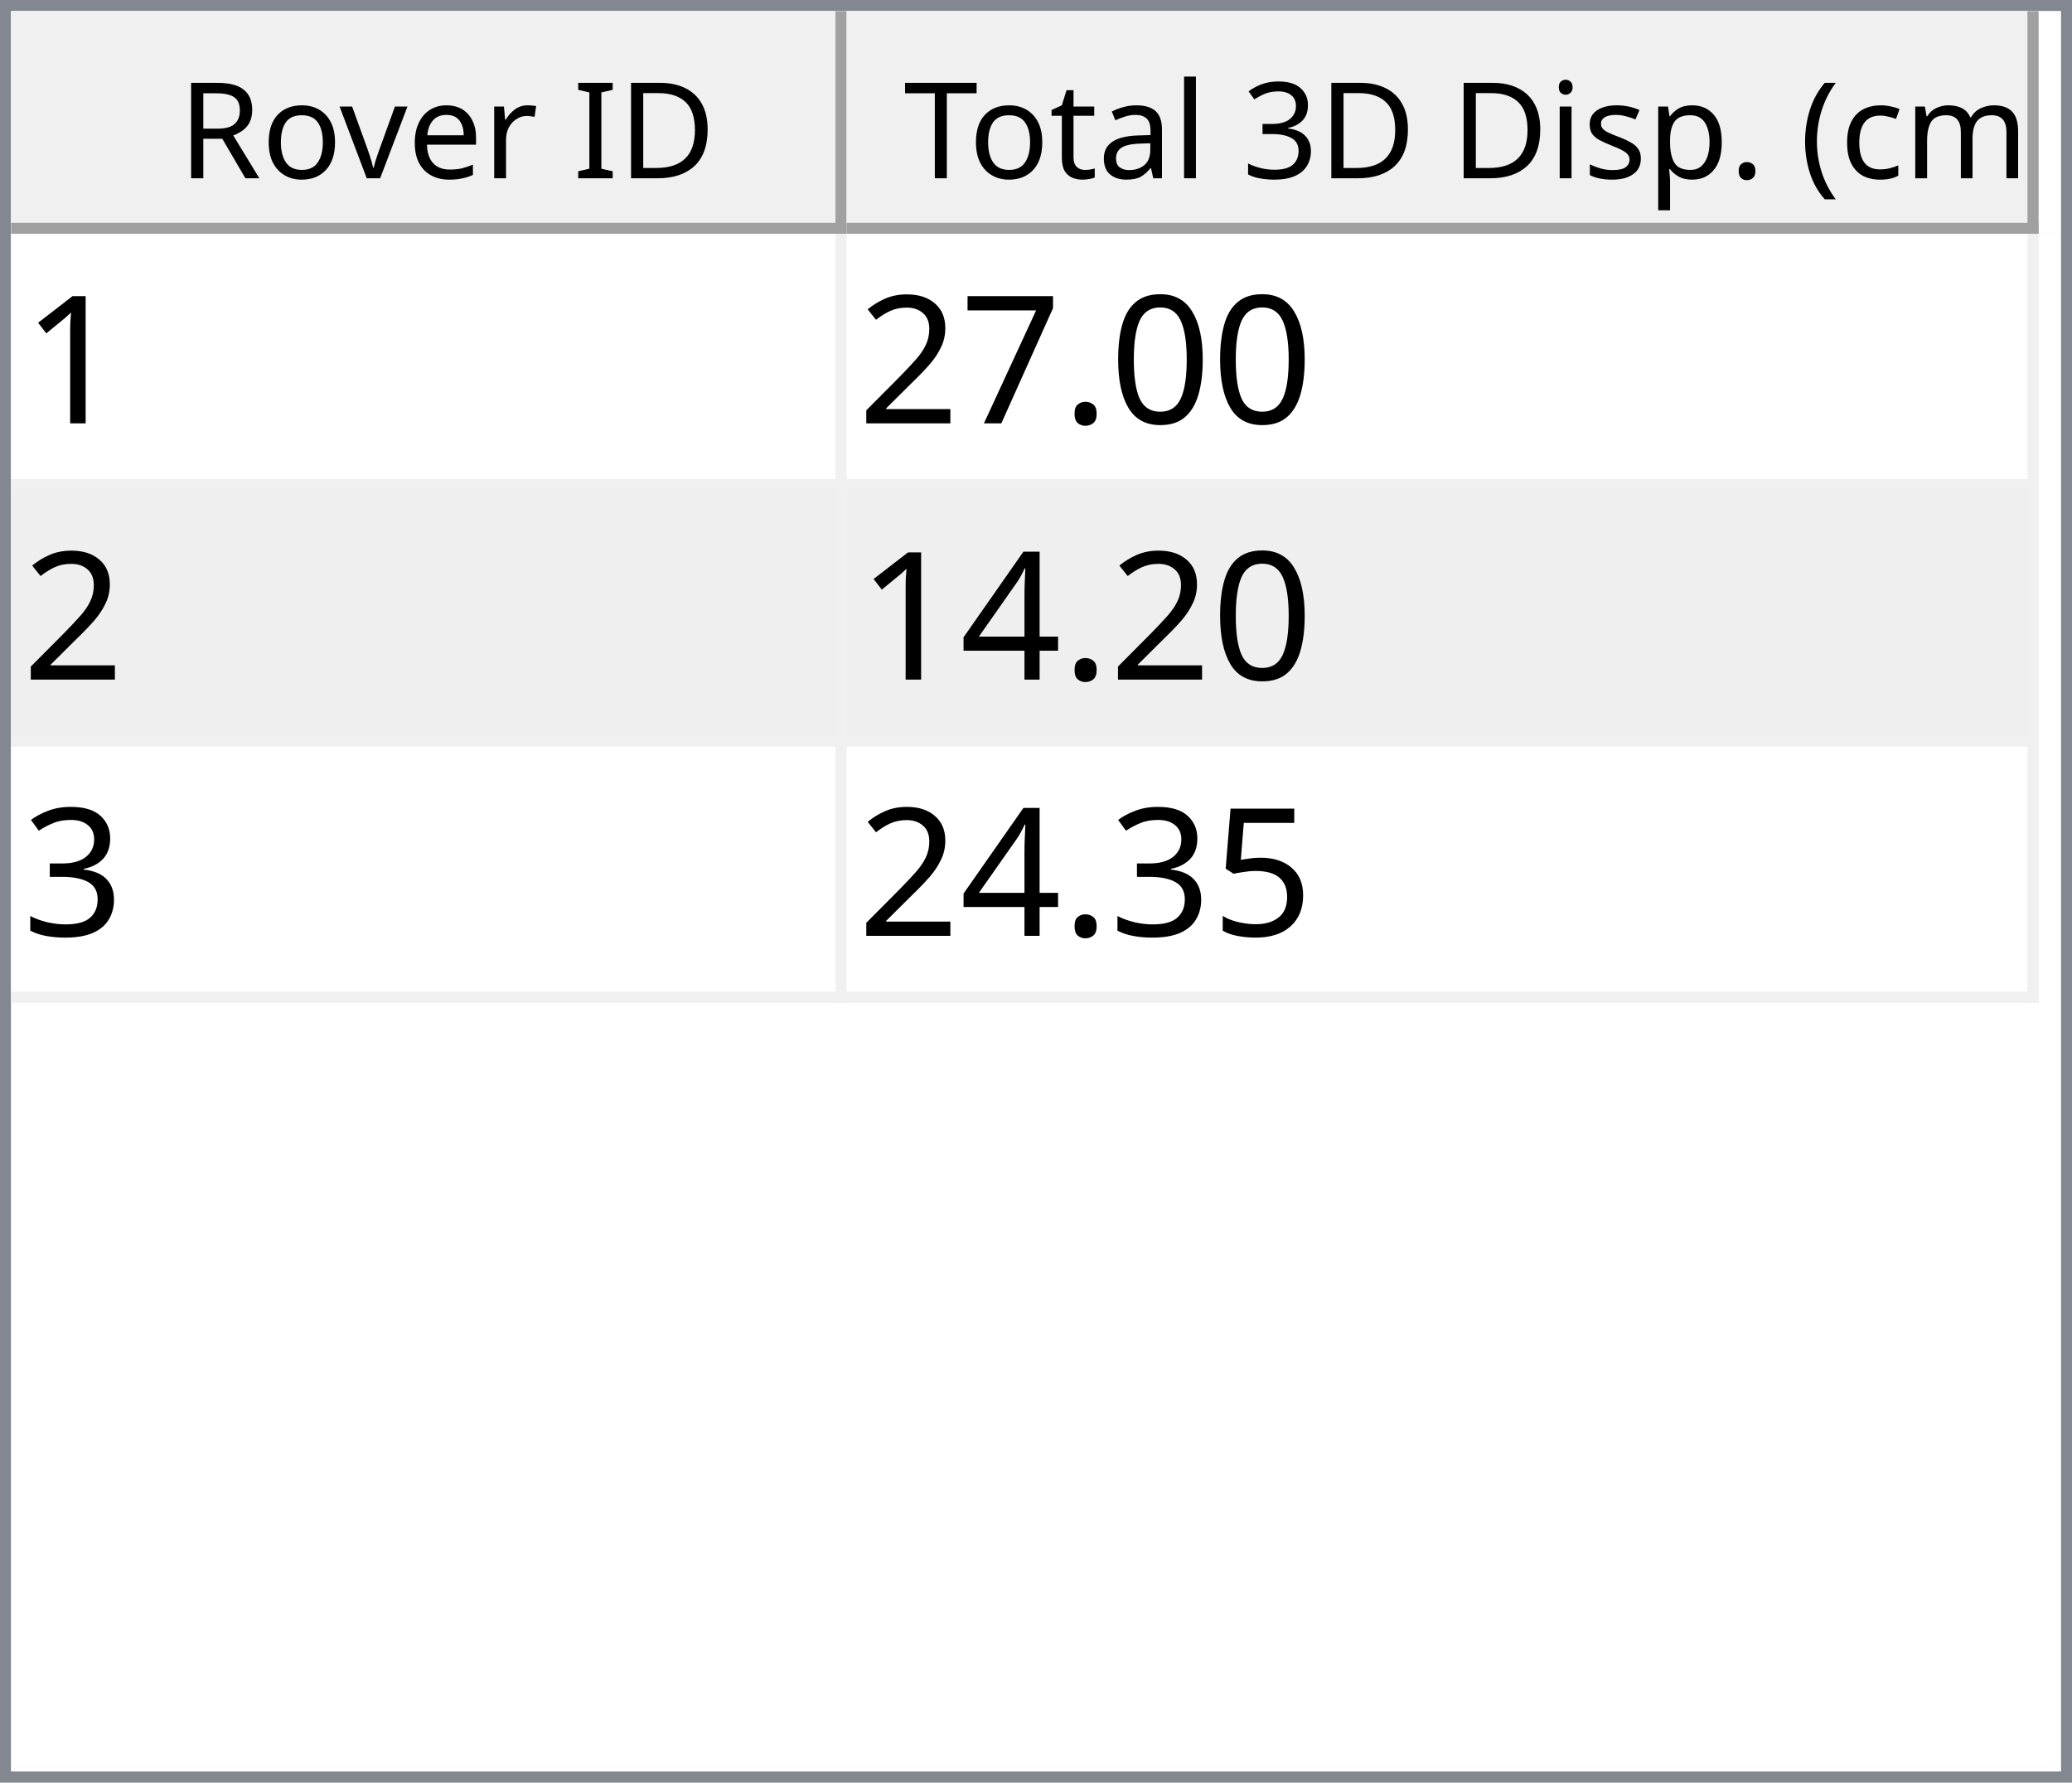
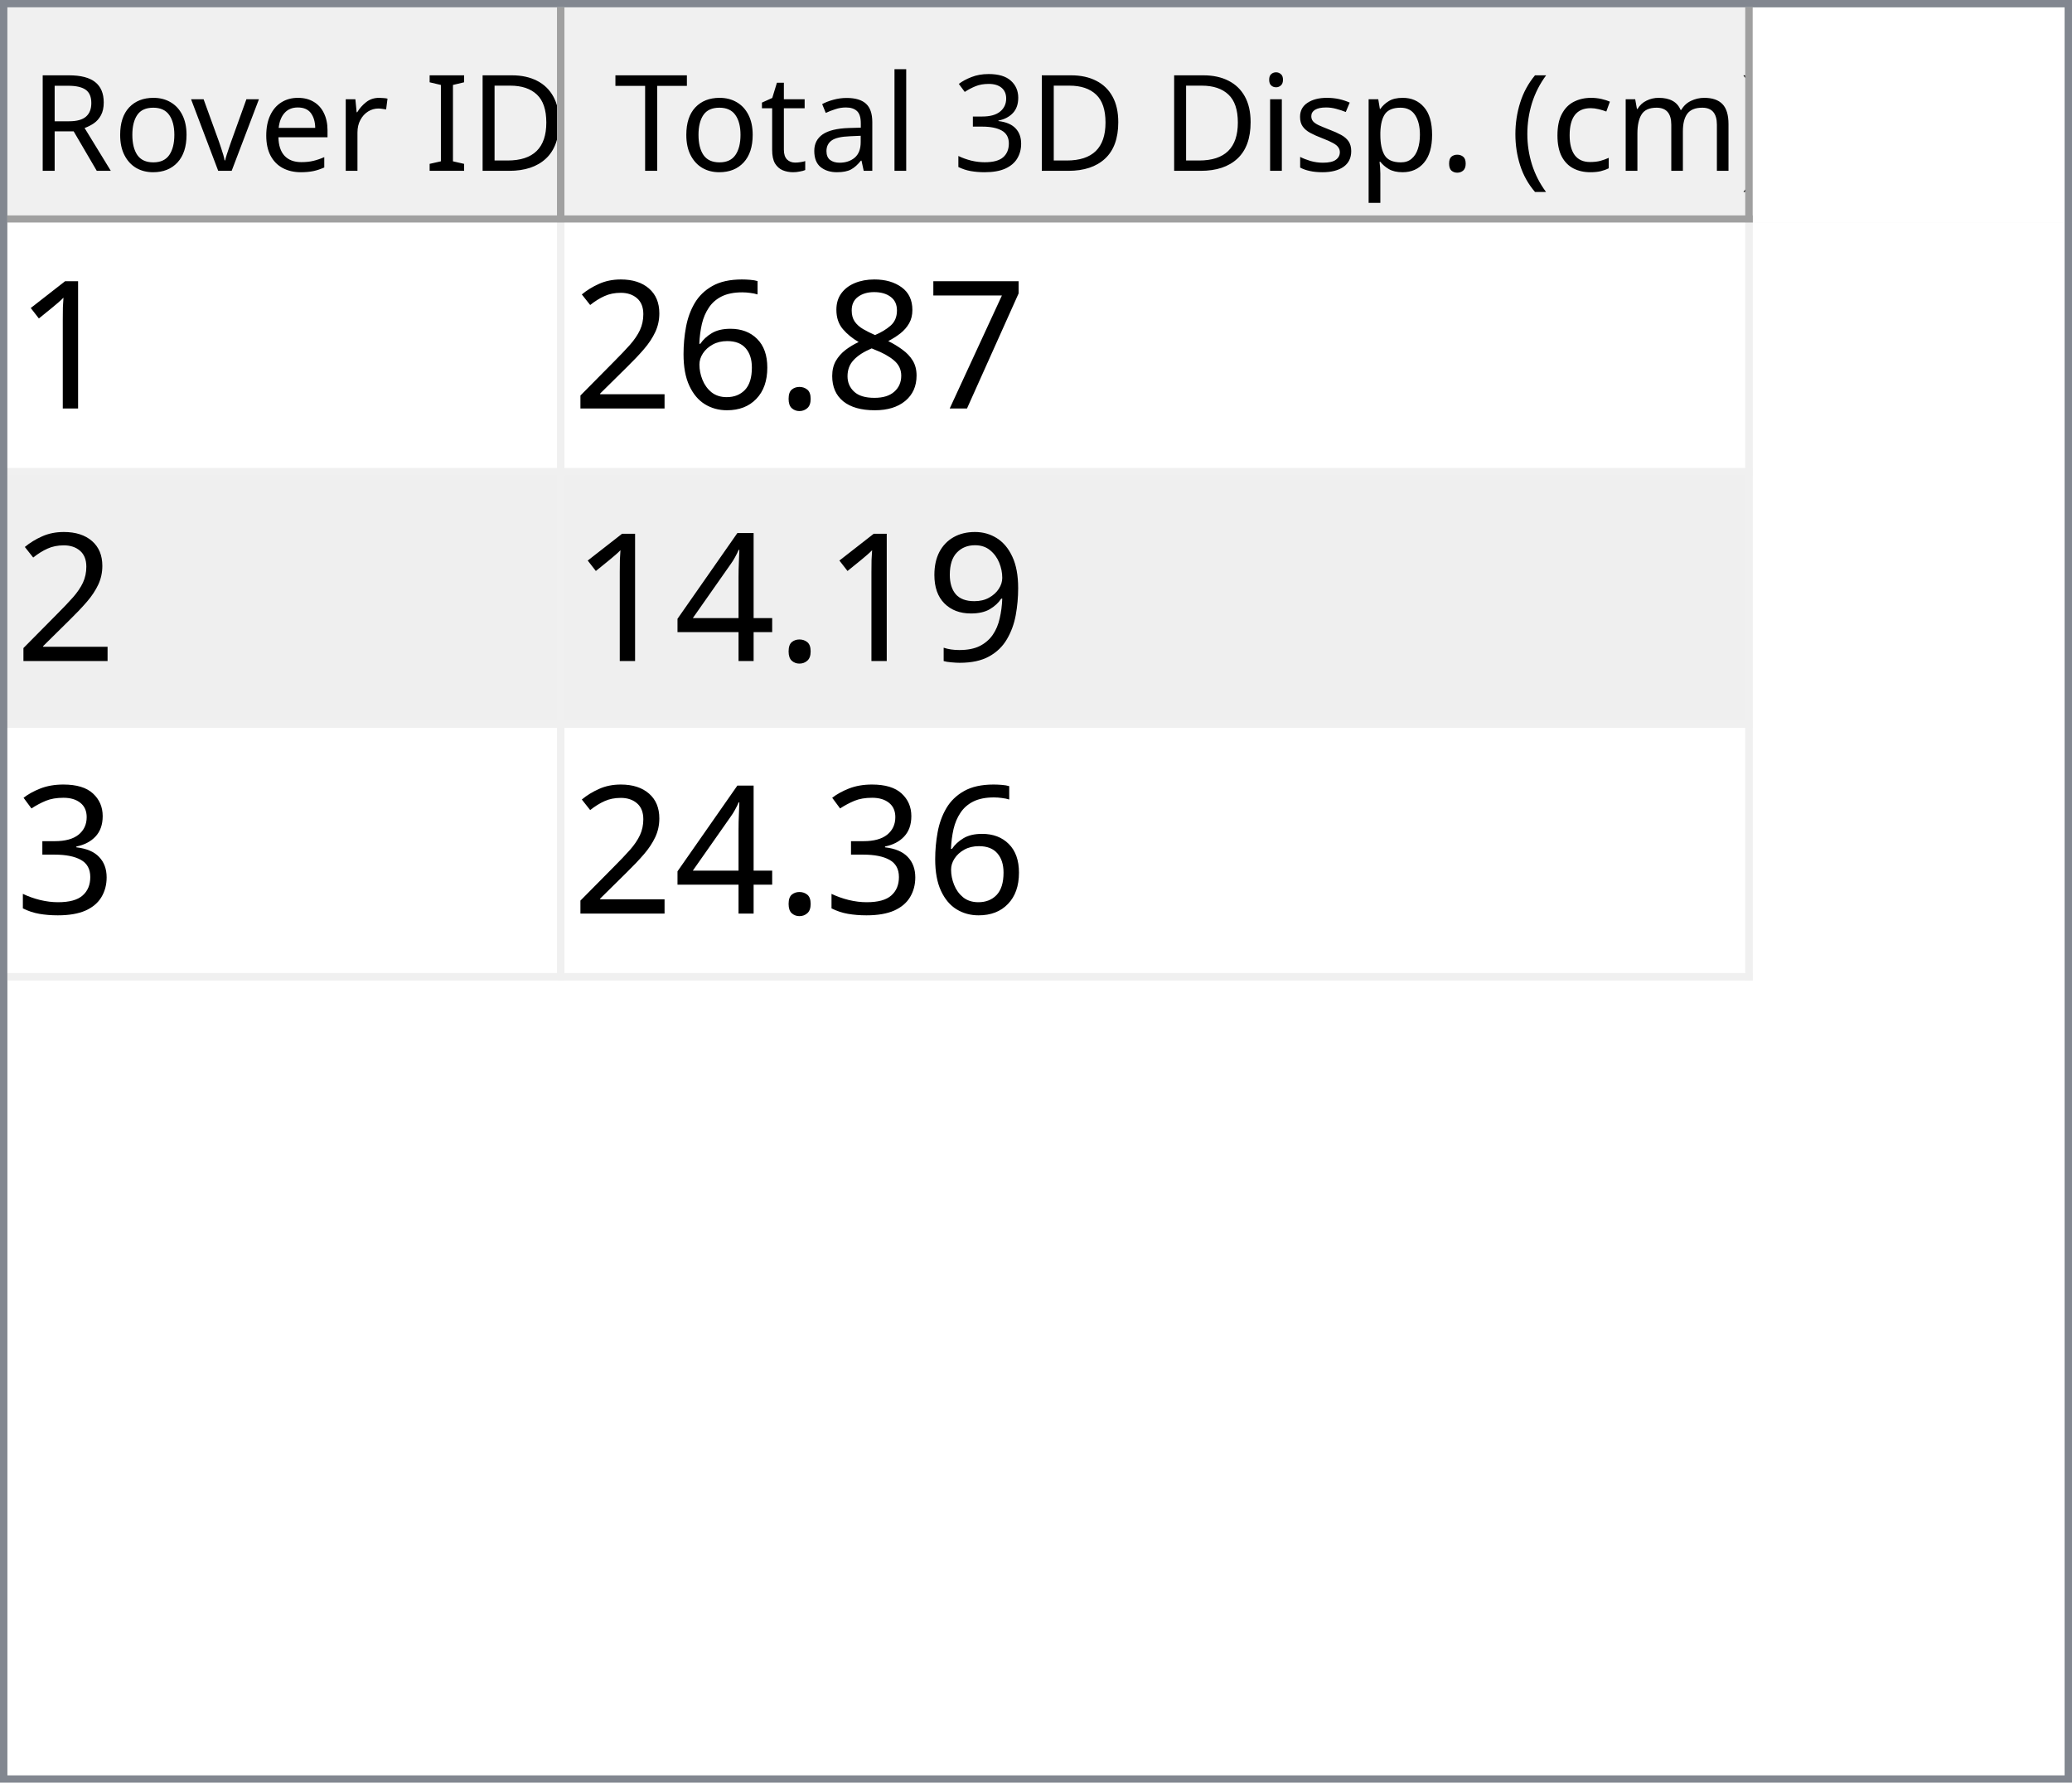
- <svg xmlns="http://www.w3.org/2000/svg" style="fill-opacity:1; color-rendering:auto; color-interpolation:auto; text-rendering:auto; stroke:black; stroke-linecap:square; stroke-miterlimit:10; shape-rendering:auto; stroke-opacity:1; fill:black; stroke-dasharray:none; font-weight:normal; stroke-width:1; font-family:'Dialog'; font-style:normal; stroke-linejoin:miter; font-size:12px; stroke-dashoffset:0; image-rendering:auto;" width="186" height="160">
+ <svg xmlns="http://www.w3.org/2000/svg" style="fill-opacity:1; color-rendering:auto; color-interpolation:auto; text-rendering:auto; stroke:black; stroke-linecap:square; stroke-miterlimit:10; shape-rendering:auto; stroke-opacity:1; fill:black; stroke-dasharray:none; font-weight:normal; stroke-width:1; font-family:'Dialog'; font-style:normal; stroke-linejoin:miter; font-size:12px; stroke-dashoffset:0; image-rendering:auto;" width="279" height="240">
  <defs id="genericDefs" />
  <g>
    <defs id="defs1">
      <clipPath clipPathUnits="userSpaceOnUse" id="clipPath1">
-         <path d="M0 0 L186 0 L186 160 L0 160 L0 0 Z" />
+         <path d="M0 0 L279 0 L279 240 L0 240 L0 0 Z" />
      </clipPath>
      <clipPath clipPathUnits="userSpaceOnUse" id="clipPath2">
-         <path d="M0 0 L0 160 L186 160 L186 0 Z" />
+         <path d="M0 0 L0 240 L279 240 L279 0 Z" />
      </clipPath>
      <clipPath clipPathUnits="userSpaceOnUse" id="clipPath3">
-         <path d="M0 0 L0 20 L184 20 L184 0 Z" />
+         <path d="M0 0 L0 29 L277 29 L277 0 Z" />
      </clipPath>
      <clipPath clipPathUnits="userSpaceOnUse" id="clipPath4">
-         <path d="M0 0 L0 20 L75 20 L75 0 Z" />
+         <path d="M0 0 L0 29 L75 29 L75 0 Z" />
      </clipPath>
      <clipPath clipPathUnits="userSpaceOnUse" id="clipPath5">
-         <path d="M1 1 L1 19 L74 19 L74 1 Z" />
+         <path d="M1 1 L1 28 L74 28 L74 1 Z" />
      </clipPath>
      <clipPath clipPathUnits="userSpaceOnUse" id="clipPath6">
-         <path d="M0 0 L0 18 L73 18 L73 0 Z" />
+         <path d="M0 0 L0 27 L73 27 L73 0 Z" />
      </clipPath>
      <clipPath clipPathUnits="userSpaceOnUse" id="clipPath7">
-         <path d="M-0.5 -0.5 L-0.5 19.5 L74.5 19.5 L74.5 -0.5 Z" />
+         <path d="M-0.5 -0.5 L-0.5 28.5 L74.5 28.5 L74.5 -0.5 Z" />
      </clipPath>
      <clipPath clipPathUnits="userSpaceOnUse" id="clipPath8">
-         <path d="M0 0 L0 20 L107 20 L107 0 Z" />
+         <path d="M0 0 L0 29 L160 29 L160 0 Z" />
      </clipPath>
      <clipPath clipPathUnits="userSpaceOnUse" id="clipPath9">
-         <path d="M1 1 L1 19 L106 19 L106 1 Z" />
+         <path d="M1 1 L1 28 L159 28 L159 1 Z" />
      </clipPath>
      <clipPath clipPathUnits="userSpaceOnUse" id="clipPath10">
-         <path d="M0 0 L0 18 L105 18 L105 0 Z" />
+         <path d="M0 0 L0 27 L158 27 L158 0 Z" />
      </clipPath>
      <clipPath clipPathUnits="userSpaceOnUse" id="clipPath11">
-         <path d="M-0.5 -0.5 L-0.5 19.5 L106.5 19.5 L106.5 -0.5 Z" />
+         <path d="M-0.5 -0.5 L-0.5 28.5 L159.5 28.5 L159.5 -0.5 Z" />
      </clipPath>
      <clipPath clipPathUnits="userSpaceOnUse" id="clipPath12">
-         <path d="M0 0 L0 138 L184 138 L184 0 Z" />
+         <path d="M0 0 L0 209 L277 209 L277 0 Z" />
      </clipPath>
      <clipPath clipPathUnits="userSpaceOnUse" id="clipPath13">
-         <path d="M0 0 L0 69 L182 69 L182 0 Z" />
+         <path d="M0 0 L0 102 L235 102 L235 0 Z" />
      </clipPath>
      <clipPath clipPathUnits="userSpaceOnUse" id="clipPath14">
-         <path d="M-0.5 -0.5 L-0.5 68.5 L181.5 68.5 L181.5 -0.5 Z" />
+         <path d="M-0.5 -0.5 L-0.5 101.5 L234.5 101.5 L234.5 -0.5 Z" />
      </clipPath>
      <clipPath clipPathUnits="userSpaceOnUse" id="clipPath15">
-         <path d="M0 0 L0 22 L74 22 L74 0 Z" />
+         <path d="M0 0 L0 33 L74 33 L74 0 Z" />
      </clipPath>
      <clipPath clipPathUnits="userSpaceOnUse" id="clipPath16">
-         <path d="M0 0 L0 22 L106 22 L106 0 Z" />
+         <path d="M0 0 L0 33 L159 33 L159 0 Z" />
      </clipPath>
      <font horiz-adv-x="64.551" id="font1">
        <font-face ascent="107.91" descent="25.098" units-per-em="100" style="font-style:normal; font-family:Segoe UI; font-weight:normal;" />
        <missing-glyph horiz-adv-x="64.551" d="M8.109 0 L8.109 68.266 L56.453 68.266 L56.453 0 L8.109 0 ZM15.328 7.234 L49.219 7.234 L49.219 61.031 L15.328 61.031 L15.328 7.234 Z" />
        <glyph unicode="D" horiz-adv-x="70.117" d="M9.188 0 L9.188 70.016 L28.516 70.016 Q65.531 70.016 65.531 35.891 Q65.531 19.672 55.25 9.836 Q44.969 0 27.734 0 L9.188 0 ZM17.391 62.594 L17.391 7.422 L27.828 7.422 Q41.609 7.422 49.273 14.797 Q56.938 22.172 56.938 35.688 Q56.938 62.594 28.328 62.594 L17.391 62.594 Z" />
        <glyph unicode="I" horiz-adv-x="26.611" d="M17.391 0 L9.188 0 L9.188 70.016 L17.391 70.016 L17.391 0 Z" />
        <glyph unicode=" " horiz-adv-x="27.393" d="" />
        <glyph unicode="r" horiz-adv-x="34.766" d="M34.188 41.891 Q32.078 43.5 28.125 43.5 Q23 43.5 19.555 38.672 Q16.109 33.844 16.109 25.484 L16.109 0 L8.109 0 L8.109 50 L16.109 50 L16.109 39.703 L16.312 39.703 Q18.016 44.969 21.531 47.922 Q25.047 50.875 29.391 50.875 Q32.516 50.875 34.188 50.203 L34.188 41.891 Z" />
        <glyph unicode="e" horiz-adv-x="52.295" d="M48.297 23 L12.984 23 Q13.188 14.656 17.484 10.109 Q21.781 5.562 29.297 5.562 Q37.75 5.562 44.828 11.141 L44.828 3.609 Q38.234 -1.172 27.391 -1.172 Q16.797 -1.172 10.742 5.641 Q4.688 12.453 4.688 24.812 Q4.688 36.469 11.305 43.82 Q17.922 51.172 27.734 51.172 Q37.547 51.172 42.922 44.828 Q48.297 38.484 48.297 27.203 L48.297 23 ZM40.094 29.781 Q40.047 36.719 36.75 40.578 Q33.453 44.438 27.594 44.438 Q21.922 44.438 17.969 40.383 Q14.016 36.328 13.094 29.781 L40.094 29.781 Z" />
        <glyph unicode="v" horiz-adv-x="47.9" d="M47.406 50 L27.484 0 L19.625 0 L0.688 50 L9.469 50 L22.172 13.672 Q23.578 9.672 23.922 6.688 L24.125 6.688 Q24.609 10.453 25.688 13.484 L38.969 50 L47.406 50 Z" />
        <glyph unicode="o" horiz-adv-x="58.594" d="M29 -1.172 Q17.922 -1.172 11.305 5.836 Q4.688 12.844 4.688 24.422 Q4.688 37.016 11.57 44.094 Q18.453 51.172 30.172 51.172 Q41.359 51.172 47.633 44.289 Q53.906 37.406 53.906 25.203 Q53.906 13.234 47.141 6.031 Q40.375 -1.172 29 -1.172 ZM29.594 44.438 Q21.875 44.438 17.383 39.188 Q12.891 33.938 12.891 24.703 Q12.891 15.828 17.43 10.695 Q21.969 5.562 29.594 5.562 Q37.359 5.562 41.531 10.594 Q45.703 15.625 45.703 24.906 Q45.703 34.281 41.531 39.359 Q37.359 44.438 29.594 44.438 Z" />
        <glyph unicode="R" horiz-adv-x="59.814" d="M59.375 0 L49.609 0 L37.891 19.625 Q36.281 22.359 34.766 24.289 Q33.25 26.219 31.664 27.438 Q30.078 28.656 28.25 29.219 Q26.422 29.781 24.125 29.781 L17.391 29.781 L17.391 0 L9.188 0 L9.188 70.016 L30.078 70.016 Q34.672 70.016 38.555 68.867 Q42.438 67.719 45.289 65.375 Q48.141 63.031 49.758 59.547 Q51.375 56.062 51.375 51.375 Q51.375 47.703 50.273 44.656 Q49.172 41.609 47.148 39.211 Q45.125 36.812 42.266 35.133 Q39.406 33.453 35.844 32.516 L35.844 32.328 Q37.594 31.547 38.891 30.547 Q40.188 29.547 41.359 28.18 Q42.531 26.812 43.68 25.078 Q44.828 23.344 46.234 21.047 L59.375 0 ZM17.391 62.594 L17.391 37.203 L28.516 37.203 Q31.594 37.203 34.203 38.133 Q36.812 39.062 38.719 40.797 Q40.625 42.531 41.703 45.047 Q42.781 47.562 42.781 50.688 Q42.781 56.297 39.141 59.445 Q35.5 62.594 28.609 62.594 L17.391 62.594 Z" />
        <glyph unicode=")" horiz-adv-x="30.176" d="M8.297 -15.922 L1.172 -15.922 Q16.406 2.344 16.406 26.812 Q16.406 51.469 1.078 70.016 L8.297 70.016 Q23.531 52.156 23.531 26.703 Q23.531 1.375 8.297 -15.922 Z" />
        <glyph unicode="m" horiz-adv-x="86.133" d="M79.109 0 L71.094 0 L71.094 28.719 Q71.094 37.016 68.531 40.727 Q65.969 44.438 59.906 44.438 Q54.781 44.438 51.195 39.75 Q47.609 35.062 47.609 28.516 L47.609 0 L39.594 0 L39.594 29.688 Q39.594 44.438 28.219 44.438 Q22.953 44.438 19.531 40.016 Q16.109 35.594 16.109 28.516 L16.109 0 L8.109 0 L8.109 50 L16.109 50 L16.109 42.094 L16.312 42.094 Q21.625 51.172 31.844 51.172 Q36.969 51.172 40.773 48.312 Q44.578 45.453 46 40.828 Q51.562 51.172 62.594 51.172 Q79.109 51.172 79.109 30.812 L79.109 0 Z" />
        <glyph unicode="c" horiz-adv-x="46.191" d="M42.188 2.297 Q36.422 -1.172 28.516 -1.172 Q17.828 -1.172 11.258 5.789 Q4.688 12.75 4.688 23.828 Q4.688 36.188 11.766 43.68 Q18.844 51.172 30.672 51.172 Q37.25 51.172 42.281 48.734 L42.281 40.531 Q36.719 44.438 30.375 44.438 Q22.703 44.438 17.797 38.945 Q12.891 33.453 12.891 24.516 Q12.891 15.719 17.508 10.641 Q22.125 5.562 29.891 5.562 Q36.422 5.562 42.188 9.906 L42.188 2.297 Z" />
        <glyph unicode="(" horiz-adv-x="30.176" d="M29.109 -15.922 L21.969 -15.922 Q6.844 1.375 6.844 26.703 Q6.844 52.156 21.969 70.016 L29.203 70.016 Q13.875 51.469 13.875 26.812 Q13.875 2.344 29.109 -15.922 Z" />
        <glyph unicode="." horiz-adv-x="21.68" d="M10.891 -1.078 Q8.641 -1.078 7.055 0.539 Q5.469 2.156 5.469 4.391 Q5.469 6.641 7.055 8.273 Q8.641 9.906 10.891 9.906 Q13.188 9.906 14.797 8.273 Q16.406 6.641 16.406 4.391 Q16.406 2.156 14.797 0.539 Q13.188 -1.078 10.891 -1.078 Z" />
        <glyph unicode="p" horiz-adv-x="58.789" d="M16.312 7.234 L16.109 7.234 L16.109 -23 L8.109 -23 L8.109 50 L16.109 50 L16.109 41.219 L16.312 41.219 Q22.219 51.172 33.594 51.172 Q43.266 51.172 48.688 44.461 Q54.109 37.75 54.109 26.469 Q54.109 13.922 48 6.375 Q41.891 -1.172 31.297 -1.172 Q21.578 -1.172 16.312 7.234 ZM16.109 27.391 L16.109 20.406 Q16.109 14.203 20.141 9.883 Q24.172 5.562 30.375 5.562 Q37.641 5.562 41.773 11.133 Q45.906 16.703 45.906 26.609 Q45.906 34.969 42.047 39.703 Q38.188 44.438 31.594 44.438 Q24.609 44.438 20.359 39.578 Q16.109 34.719 16.109 27.391 Z" />
        <glyph unicode="s" horiz-adv-x="42.432" d="M5.078 1.812 L5.078 10.406 Q11.625 5.562 19.484 5.562 Q30.031 5.562 30.031 12.594 Q30.031 14.594 29.125 15.992 Q28.219 17.391 26.68 18.461 Q25.141 19.531 23.07 20.383 Q21 21.234 18.609 22.172 Q15.281 23.484 12.766 24.828 Q10.25 26.172 8.57 27.859 Q6.891 29.547 6.031 31.695 Q5.172 33.844 5.172 36.719 Q5.172 40.234 6.789 42.945 Q8.406 45.656 11.086 47.484 Q13.766 49.312 17.211 50.242 Q20.656 51.172 24.312 51.172 Q30.812 51.172 35.938 48.922 L35.938 40.828 Q30.422 44.438 23.25 44.438 Q21 44.438 19.195 43.922 Q17.391 43.406 16.094 42.477 Q14.797 41.547 14.086 40.258 Q13.375 38.969 13.375 37.406 Q13.375 35.453 14.086 34.133 Q14.797 32.812 16.164 31.789 Q17.531 30.766 19.484 29.938 Q21.438 29.109 23.922 28.125 Q27.25 26.859 29.883 25.516 Q32.516 24.172 34.375 22.484 Q36.234 20.797 37.234 18.602 Q38.234 16.406 38.234 13.375 Q38.234 9.672 36.602 6.938 Q34.969 4.203 32.234 2.398 Q29.5 0.594 25.93 -0.289 Q22.359 -1.172 18.453 -1.172 Q10.75 -1.172 5.078 1.812 Z" />
        <glyph unicode="i" horiz-adv-x="24.219" d="M12.203 62.703 Q10.062 62.703 8.547 64.164 Q7.031 65.625 7.031 67.875 Q7.031 70.125 8.547 71.609 Q10.062 73.094 12.203 73.094 Q14.406 73.094 15.945 71.609 Q17.484 70.125 17.484 67.875 Q17.484 65.719 15.945 64.211 Q14.406 62.703 12.203 62.703 ZM16.109 0 L8.109 0 L8.109 50 L16.109 50 L16.109 0 Z" />
        <glyph unicode="3" horiz-adv-x="53.906" d="M46.531 19.828 Q46.531 15.094 44.75 11.211 Q42.969 7.328 39.719 4.57 Q36.469 1.812 31.93 0.297 Q27.391 -1.219 21.922 -1.219 Q11.922 -1.219 6 2.594 L6 11.188 Q13.094 5.609 22.219 5.609 Q25.875 5.609 28.828 6.539 Q31.781 7.469 33.906 9.227 Q36.031 10.984 37.18 13.477 Q38.328 15.969 38.328 19.094 Q38.328 32.812 18.797 32.812 L12.984 32.812 L12.984 39.594 L18.5 39.594 Q35.797 39.594 35.797 52.484 Q35.797 64.406 22.609 64.406 Q15.188 64.406 8.688 59.422 L8.688 67.188 Q15.375 71.188 24.609 71.188 Q29 71.188 32.57 69.969 Q36.141 68.75 38.68 66.555 Q41.219 64.359 42.609 61.281 Q44 58.203 44 54.5 Q44 40.672 30.031 36.719 L30.031 36.531 Q33.594 36.141 36.625 34.797 Q39.656 33.453 41.852 31.305 Q44.047 29.156 45.289 26.25 Q46.531 23.344 46.531 19.828 Z" />
        <glyph unicode="l" horiz-adv-x="24.219" d="M16.109 0 L8.109 0 L8.109 74.031 L16.109 74.031 L16.109 0 Z" />
        <glyph unicode="a" horiz-adv-x="50.879" d="M43.891 0 L35.891 0 L35.891 7.812 L35.688 7.812 Q30.469 -1.172 20.312 -1.172 Q12.844 -1.172 8.617 2.781 Q4.391 6.734 4.391 13.281 Q4.391 27.297 20.906 29.594 L35.891 31.688 Q35.891 44.438 25.594 44.438 Q16.547 44.438 9.281 38.281 L9.281 46.484 Q16.656 51.172 26.266 51.172 Q43.891 51.172 43.891 32.516 L43.891 0 ZM35.891 25.297 L23.828 23.641 Q18.266 22.859 15.43 20.875 Q12.594 18.891 12.594 13.875 Q12.594 10.203 15.211 7.883 Q17.828 5.562 22.172 5.562 Q28.125 5.562 32.008 9.742 Q35.891 13.922 35.891 20.312 L35.891 25.297 Z" />
        <glyph unicode="t" horiz-adv-x="33.887" d="M31.297 0.484 Q28.469 -1.078 23.828 -1.078 Q10.688 -1.078 10.688 13.578 L10.688 43.172 L2.094 43.172 L2.094 50 L10.688 50 L10.688 62.203 L18.703 64.797 L18.703 50 L31.297 50 L31.297 43.172 L18.703 43.172 L18.703 14.984 Q18.703 9.969 20.414 7.82 Q22.125 5.672 26.078 5.672 Q29.109 5.672 31.297 7.328 L31.297 0.484 Z" />
        <glyph unicode="T" horiz-adv-x="52.393" d="M50.594 62.594 L30.375 62.594 L30.375 0 L22.172 0 L22.172 62.594 L2 62.594 L2 70.016 L50.594 70.016 L50.594 62.594 Z" />
      </font>
      <font horiz-adv-x="75.0" id="font2">
        <font-face ascent="100.537" descent="21.973" units-per-em="100" style="font-style:normal; font-family:sans-serif; font-weight:normal;" />
        <missing-glyph horiz-adv-x="75.0" d="M12.5 0 L12.5 62.5 L62.5 62.5 L62.5 0 L12.5 0 ZM14.062 1.562 L60.938 1.562 L60.938 60.938 L14.062 60.938 L14.062 1.562 Z" />
        <glyph unicode="1" horiz-adv-x="55.615" d="M37.25 0 L28.469 0 L28.469 56 Q25.297 52.984 20.141 49.953 Q14.984 46.922 10.891 45.406 L10.891 53.906 Q18.266 57.375 23.781 62.305 Q29.297 67.234 31.594 71.875 L37.25 71.875 L37.25 0 Z" />
-         <glyph unicode="0" horiz-adv-x="55.615" d="M4.156 35.297 Q4.156 48 6.766 55.742 Q9.375 63.484 14.523 67.68 Q19.672 71.875 27.484 71.875 Q33.25 71.875 37.594 69.555 Q41.938 67.234 44.773 62.867 Q47.609 58.5 49.219 52.227 Q50.828 45.953 50.828 35.297 Q50.828 22.703 48.242 14.969 Q45.656 7.234 40.508 3.008 Q35.359 -1.219 27.484 -1.219 Q17.141 -1.219 11.234 6.203 Q4.156 15.141 4.156 35.297 ZM13.188 35.297 Q13.188 17.672 17.312 11.836 Q21.438 6 27.484 6 Q33.547 6 37.672 11.859 Q41.797 17.719 41.797 35.297 Q41.797 52.984 37.672 58.789 Q33.547 64.594 27.391 64.594 Q21.344 64.594 17.719 59.469 Q13.188 52.938 13.188 35.297 Z" />
+         <glyph unicode="7" horiz-adv-x="55.615" d="M4.734 62.203 L4.734 70.656 L51.078 70.656 L51.078 63.812 Q44.234 56.547 37.523 44.484 Q30.812 32.422 27.156 19.672 Q24.516 10.688 23.781 0 L14.75 0 Q14.891 8.453 18.062 20.414 Q21.234 32.375 27.172 43.484 Q33.109 54.594 39.797 62.203 L4.734 62.203 Z" />
+         <glyph unicode="8" horiz-adv-x="55.615" d="M17.672 38.812 Q12.203 40.828 9.57 44.539 Q6.938 48.25 6.938 53.422 Q6.938 61.234 12.555 66.555 Q18.172 71.875 27.484 71.875 Q36.859 71.875 42.578 66.43 Q48.297 60.984 48.297 53.172 Q48.297 48.188 45.68 44.508 Q43.062 40.828 37.75 38.812 Q44.344 36.672 47.781 31.883 Q51.219 27.094 51.219 20.453 Q51.219 11.281 44.727 5.031 Q38.234 -1.219 27.641 -1.219 Q17.047 -1.219 10.547 5.055 Q4.047 11.328 4.047 20.703 Q4.047 27.688 7.594 32.398 Q11.141 37.109 17.672 38.812 ZM15.922 53.719 Q15.922 48.641 19.195 45.414 Q22.469 42.188 27.688 42.188 Q32.766 42.188 36.016 45.383 Q39.266 48.578 39.266 53.219 Q39.266 58.062 35.914 61.359 Q32.562 64.656 27.594 64.656 Q22.562 64.656 19.242 61.43 Q15.922 58.203 15.922 53.719 ZM13.094 20.656 Q13.094 16.891 14.875 13.375 Q16.656 9.859 20.172 7.93 Q23.688 6 27.734 6 Q34.031 6 38.133 10.055 Q42.234 14.109 42.234 20.359 Q42.234 26.703 38.016 30.859 Q33.797 35.016 27.438 35.016 Q21.234 35.016 17.164 30.914 Q13.094 26.812 13.094 20.656 Z" />
        <glyph unicode="." horiz-adv-x="27.783" d="M9.078 0 L9.078 10.016 L19.094 10.016 L19.094 0 L9.078 0 Z" />
-         <glyph unicode="7" horiz-adv-x="55.615" d="M4.734 62.203 L4.734 70.656 L51.078 70.656 L51.078 63.812 Q44.234 56.547 37.523 44.484 Q30.812 32.422 27.156 19.672 Q24.516 10.688 23.781 0 L14.75 0 Q14.891 8.453 18.062 20.414 Q21.234 32.375 27.172 43.484 Q33.109 54.594 39.797 62.203 L4.734 62.203 Z" />
+         <glyph unicode="6" horiz-adv-x="55.615" d="M49.75 54.047 L41.016 53.375 Q39.844 58.547 37.703 60.891 Q34.125 64.656 28.906 64.656 Q24.703 64.656 21.531 62.312 Q17.391 59.281 14.992 53.469 Q12.594 47.656 12.5 36.922 Q15.672 41.75 20.266 44.094 Q24.859 46.438 29.891 46.438 Q38.672 46.438 44.852 39.969 Q51.031 33.5 51.031 23.25 Q51.031 16.5 48.125 10.719 Q45.219 4.938 40.141 1.859 Q35.062 -1.219 28.609 -1.219 Q17.625 -1.219 10.695 6.859 Q3.766 14.938 3.766 33.5 Q3.766 54.25 11.422 63.672 Q18.109 71.875 29.438 71.875 Q37.891 71.875 43.289 67.141 Q48.688 62.406 49.75 54.047 ZM13.875 23.188 Q13.875 18.656 15.797 14.508 Q17.719 10.359 21.188 8.18 Q24.656 6 28.469 6 Q34.031 6 38.039 10.492 Q42.047 14.984 42.047 22.703 Q42.047 30.125 38.086 34.398 Q34.125 38.672 28.125 38.672 Q22.172 38.672 18.023 34.398 Q13.875 30.125 13.875 23.188 Z" />
        <glyph unicode="2" horiz-adv-x="55.615" d="M50.344 8.453 L50.344 0 L3.031 0 Q2.938 3.172 4.047 6.109 Q5.859 10.938 9.836 15.625 Q13.812 20.312 21.344 26.469 Q33.016 36.031 37.117 41.625 Q41.219 47.219 41.219 52.203 Q41.219 57.422 37.477 61.008 Q33.734 64.594 27.734 64.594 Q21.391 64.594 17.578 60.789 Q13.766 56.984 13.719 50.25 L4.688 51.172 Q5.609 61.281 11.664 66.578 Q17.719 71.875 27.938 71.875 Q38.234 71.875 44.242 66.164 Q50.25 60.453 50.25 52 Q50.25 47.703 48.492 43.555 Q46.734 39.406 42.656 34.812 Q38.578 30.219 29.109 22.219 Q21.188 15.578 18.945 13.211 Q16.703 10.844 15.234 8.453 L50.344 8.453 Z" />
+         <glyph unicode="9" horiz-adv-x="55.615" d="M5.469 16.547 L13.922 17.328 Q14.984 11.375 18.016 8.688 Q21.047 6 25.781 6 Q29.828 6 32.883 7.859 Q35.938 9.719 37.891 12.82 Q39.844 15.922 41.164 21.195 Q42.484 26.469 42.484 31.938 Q42.484 32.516 42.438 33.688 Q39.797 29.5 35.234 26.883 Q30.672 24.266 25.344 24.266 Q16.453 24.266 10.305 30.711 Q4.156 37.156 4.156 47.703 Q4.156 58.594 10.578 65.234 Q17 71.875 26.656 71.875 Q33.641 71.875 39.43 68.117 Q45.219 64.359 48.219 57.398 Q51.219 50.438 51.219 37.25 Q51.219 23.531 48.242 15.406 Q45.266 7.281 39.383 3.031 Q33.5 -1.219 25.594 -1.219 Q17.188 -1.219 11.867 3.445 Q6.547 8.109 5.469 16.547 ZM41.453 48.141 Q41.453 55.719 37.43 60.156 Q33.406 64.594 27.734 64.594 Q21.875 64.594 17.531 59.812 Q13.188 55.031 13.188 47.406 Q13.188 40.578 17.312 36.305 Q21.438 32.031 27.484 32.031 Q33.594 32.031 37.523 36.305 Q41.453 40.578 41.453 48.141 Z" />
        <glyph unicode="4" horiz-adv-x="55.615" d="M32.328 0 L32.328 17.141 L1.266 17.141 L1.266 25.203 L33.938 71.578 L41.109 71.578 L41.109 25.203 L50.781 25.203 L50.781 17.141 L41.109 17.141 L41.109 0 L32.328 0 ZM32.328 25.203 L32.328 57.469 L9.906 25.203 L32.328 25.203 Z" />
        <glyph unicode="3" horiz-adv-x="55.615" d="M4.203 18.891 L12.984 20.062 Q14.5 12.594 18.141 9.297 Q21.781 6 27 6 Q33.203 6 37.477 10.297 Q41.75 14.594 41.75 20.953 Q41.75 27 37.797 30.93 Q33.844 34.859 27.734 34.859 Q25.25 34.859 21.531 33.891 L22.516 41.609 Q23.391 41.5 23.922 41.5 Q29.547 41.5 34.039 44.43 Q38.531 47.359 38.531 53.469 Q38.531 58.297 35.258 61.477 Q31.984 64.656 26.812 64.656 Q21.688 64.656 18.266 61.43 Q14.844 58.203 13.875 51.766 L5.078 53.328 Q6.688 62.156 12.398 67.016 Q18.109 71.875 26.609 71.875 Q32.469 71.875 37.398 69.359 Q42.328 66.844 44.945 62.5 Q47.562 58.156 47.562 53.266 Q47.562 48.641 45.07 44.828 Q42.578 41.016 37.703 38.766 Q44.047 37.312 47.562 32.695 Q51.078 28.078 51.078 21.141 Q51.078 11.766 44.242 5.25 Q37.406 -1.266 26.953 -1.266 Q17.531 -1.266 11.305 4.352 Q5.078 9.969 4.203 18.891 Z" />
-         <glyph unicode="5" horiz-adv-x="55.615" d="M4.156 18.75 L13.375 19.531 Q14.406 12.797 18.141 9.398 Q21.875 6 27.156 6 Q33.5 6 37.891 10.789 Q42.281 15.578 42.281 23.484 Q42.281 31 38.062 35.352 Q33.844 39.703 27 39.703 Q22.75 39.703 19.336 37.773 Q15.922 35.844 13.969 32.766 L5.719 33.844 L12.641 70.609 L48.25 70.609 L48.25 62.203 L19.672 62.203 L15.828 42.969 Q22.266 47.469 29.344 47.469 Q38.719 47.469 45.164 40.969 Q51.609 34.469 51.609 24.266 Q51.609 14.547 45.953 7.469 Q39.062 -1.219 27.156 -1.219 Q17.391 -1.219 11.211 4.25 Q5.031 9.719 4.156 18.75 Z" />
      </font>
    </defs>
    <g style="fill:white; stroke:white;">
-       <rect x="0" y="0" width="186" style="clip-path:url(#clipPath1); stroke:none;" height="160" />
+       <rect x="0" y="0" width="279" style="clip-path:url(#clipPath1); stroke:none;" height="240" />
    </g>
    <g style="fill:white; text-rendering:optimizeSpeed; color-rendering:optimizeSpeed; image-rendering:optimizeSpeed; shape-rendering:crispEdges; stroke:white; color-interpolation:sRGB;">
-       <rect x="0" width="186" height="160" y="0" style="stroke:none;" />
-       <path style="stroke:none;" d="M0 160 L186 160 L186 0 L0 0 Z" />
+       <rect x="0" width="279" height="240" y="0" style="stroke:none;" />
+       <path style="stroke:none;" d="M0 240 L279 240 L279 0 L0 0 Z" />
    </g>
-     <g style="fill:rgb(240,240,240); font-family:'Segoe UI'; stroke:rgb(240,240,240);">
-       <rect x="0" y="0" width="186" style="clip-path:url(#clipPath2); stroke:none;" height="160" />
+     <g style="fill:rgb(240,240,240); font-size:18px; font-family:'Segoe UI'; stroke:rgb(240,240,240);">
+       <rect x="0" y="0" width="279" style="clip-path:url(#clipPath2); stroke:none;" height="240" />
    </g>
-     <g style="fill:rgb(130,135,144); font-family:'Segoe UI'; stroke:rgb(130,135,144);">
-       <path d="M0 0 L186 0 L186 160 L0 160 L0 0 ZM1 1 L185 1 L185 159 L1 159 L1 1 Z" style="fill-rule:evenodd; clip-path:url(#clipPath2); stroke:none;" />
+     <g style="fill:rgb(130,135,144); font-size:18px; font-family:'Segoe UI'; stroke:rgb(130,135,144);">
+       <path d="M0 0 L279 0 L279 240 L0 240 L0 0 ZM1 1 L278 1 L278 239 L1 239 L1 1 Z" style="fill-rule:evenodd; clip-path:url(#clipPath2); stroke:none;" />
    </g>
-     <g style="fill:white; font-family:'Segoe UI'; stroke:white;" transform="translate(1,1)">
-       <rect x="0" y="0" width="184" style="clip-path:url(#clipPath3); stroke:none;" height="20" />
+     <g style="fill:white; font-size:18px; font-family:'Segoe UI'; stroke:white;" transform="translate(1,1)">
+       <rect x="0" y="0" width="277" style="clip-path:url(#clipPath3); stroke:none;" height="29" />
    </g>
-     <g style="fill:rgb(240,240,240); font-family:'Segoe UI'; stroke:rgb(240,240,240);" transform="translate(1,1)">
-       <rect x="0" y="0" width="75" style="clip-path:url(#clipPath4); stroke:none;" height="20" />
+     <g style="fill:rgb(240,240,240); font-size:18px; font-family:'Segoe UI'; stroke:rgb(240,240,240);" transform="translate(1,1)">
+       <rect x="0" y="0" width="75" style="clip-path:url(#clipPath4); stroke:none;" height="29" />
    </g>
-     <g style="font-family:'Segoe UI';" transform="translate(2,2)">
-       <text x="14" xml:space="preserve" y="14" style="clip-path:url(#clipPath6); stroke:none;">Rover ID</text>
+     <g style="font-family:'Segoe UI'; font-size:18px;" transform="translate(2,2)">
+       <text x="2" xml:space="preserve" y="21" style="clip-path:url(#clipPath6); stroke:none;">Rover ID</text>
    </g>
-     <g style="fill:rgb(160,160,160); font-family:'Segoe UI'; stroke:rgb(160,160,160); stroke-linejoin:bevel;" transform="translate(1.5,1.5)">
-       <line x1="74" x2="74" y1="0" style="fill:none; clip-path:url(#clipPath7);" y2="19" />
+     <g transform="translate(1.5,1.5)" style="fill:rgb(160,160,160); font-size:18px; font-family:'Segoe UI'; stroke:rgb(160,160,160); stroke-linejoin:bevel;">
+       <line x1="74" x2="74" y1="0" style="fill:none; clip-path:url(#clipPath7);" y2="28" />
    </g>
-     <g style="fill:rgb(160,160,160); font-family:'Segoe UI'; stroke:rgb(160,160,160); stroke-linejoin:bevel;" transform="matrix(1,0,0,1,1,1) translate(0.5,0.5)">
-       <line x1="0" x2="74" y1="19" style="fill:none; clip-path:url(#clipPath7);" y2="19" />
+     <g transform="matrix(1,0,0,1,1,1) translate(0.5,0.5)" style="fill:rgb(160,160,160); font-size:18px; font-family:'Segoe UI'; stroke:rgb(160,160,160); stroke-linejoin:bevel;">
+       <line x1="0" x2="74" y1="28" style="fill:none; clip-path:url(#clipPath7);" y2="28" />
    </g>
-     <g style="fill:rgb(240,240,240); font-family:'Segoe UI'; stroke:rgb(240,240,240);" transform="translate(76,1)">
-       <rect x="0" y="0" width="107" style="clip-path:url(#clipPath8); stroke:none;" height="20" />
+     <g style="fill:rgb(240,240,240); font-size:18px; font-family:'Segoe UI'; stroke:rgb(240,240,240);" transform="translate(76,1)">
+       <rect x="0" y="0" width="160" style="clip-path:url(#clipPath8); stroke:none;" height="29" />
    </g>
-     <g style="font-family:'Segoe UI';" transform="translate(77,2)">
-       <text x="1" xml:space="preserve" y="14" style="clip-path:url(#clipPath10); stroke:none;"> Total 3D Disp. (cm)</text>
+     <g style="font-family:'Segoe UI'; font-size:18px;" transform="translate(77,2)">
+       <text x="1" xml:space="preserve" y="21" style="clip-path:url(#clipPath10); stroke:none;"> Total 3D Disp. (cm)</text>
    </g>
-     <g style="fill:rgb(160,160,160); font-family:'Segoe UI'; stroke:rgb(160,160,160); stroke-linejoin:bevel;" transform="translate(76.5,1.5)">
-       <line x1="106" x2="106" y1="0" style="fill:none; clip-path:url(#clipPath11);" y2="19" />
+     <g transform="translate(76.5,1.5)" style="fill:rgb(160,160,160); font-size:18px; font-family:'Segoe UI'; stroke:rgb(160,160,160); stroke-linejoin:bevel;">
+       <line x1="159" x2="159" y1="0" style="fill:none; clip-path:url(#clipPath11);" y2="28" />
    </g>
-     <g style="fill:rgb(160,160,160); font-family:'Segoe UI'; stroke:rgb(160,160,160); stroke-linejoin:bevel;" transform="matrix(1,0,0,1,76,1) translate(0.5,0.5)">
-       <line x1="0" x2="106" y1="19" style="fill:none; clip-path:url(#clipPath11);" y2="19" />
+     <g transform="matrix(1,0,0,1,76,1) translate(0.5,0.5)" style="fill:rgb(160,160,160); font-size:18px; font-family:'Segoe UI'; stroke:rgb(160,160,160); stroke-linejoin:bevel;">
+       <line x1="0" x2="159" y1="28" style="fill:none; clip-path:url(#clipPath11);" y2="28" />
    </g>
-     <g style="fill:white; font-family:'Segoe UI'; stroke:white;" transform="translate(1,21)">
-       <rect x="0" y="0" width="184" style="clip-path:url(#clipPath12); stroke:none;" height="138" />
+     <g style="fill:white; font-size:18px; font-family:'Segoe UI'; stroke:white;" transform="translate(1,30)">
+       <rect x="0" y="0" width="277" style="clip-path:url(#clipPath12); stroke:none;" height="209" />
    </g>
-     <g style="fill:rgb(240,240,240); font-size:16px; font-family:sans-serif; stroke:rgb(240,240,240);" transform="translate(1,21)">
-       <rect x="0" y="0" width="182" style="clip-path:url(#clipPath13); stroke:none;" height="69" />
-       <line transform="translate(0.5,0.5)" x1="0" x2="181" y1="22" style="clip-path:url(#clipPath14); fill:none; stroke-linejoin:bevel;" y2="22" />
+     <g style="fill:rgb(240,240,240); font-size:24px; font-family:sans-serif; stroke:rgb(240,240,240);" transform="translate(1,30)">
+       <rect x="0" y="0" width="235" style="clip-path:url(#clipPath13); stroke:none;" height="102" />
+       <line transform="translate(0.5,0.5)" x1="0" x2="234" y1="33" style="clip-path:url(#clipPath14); fill:none; stroke-linejoin:bevel;" y2="33" />
    </g>
-     <g transform="matrix(1,0,0,1,1,21) translate(0.5,0.5)" style="fill:rgb(240,240,240); font-size:16px; font-family:sans-serif; stroke:rgb(240,240,240); stroke-linejoin:bevel;">
-       <line x1="0" x2="181" y1="45" style="fill:none; clip-path:url(#clipPath14);" y2="45" />
+     <g transform="matrix(1,0,0,1,1,30) translate(0.5,0.5)" style="fill:rgb(240,240,240); font-size:24px; font-family:sans-serif; stroke:rgb(240,240,240); stroke-linejoin:bevel;">
+       <line x1="0" x2="234" y1="67" style="fill:none; clip-path:url(#clipPath14);" y2="67" />
    </g>
-     <g transform="matrix(1,0,0,1,1,21) translate(0.5,0.5)" style="fill:rgb(240,240,240); font-size:16px; font-family:sans-serif; stroke:rgb(240,240,240); stroke-linejoin:bevel;">
-       <line x1="0" x2="181" y1="68" style="fill:none; clip-path:url(#clipPath14);" y2="68" />
+     <g transform="matrix(1,0,0,1,1,30) translate(0.5,0.5)" style="fill:rgb(240,240,240); font-size:24px; font-family:sans-serif; stroke:rgb(240,240,240); stroke-linejoin:bevel;">
+       <line x1="0" x2="234" y1="101" style="fill:none; clip-path:url(#clipPath14);" y2="101" />
    </g>
-     <g transform="matrix(1,0,0,1,1,21) translate(0.5,0.5)" style="fill:rgb(240,240,240); font-size:16px; font-family:sans-serif; stroke:rgb(240,240,240); stroke-linejoin:bevel;">
-       <line x1="74" x2="74" y1="0" style="fill:none; clip-path:url(#clipPath14);" y2="68" />
+     <g transform="matrix(1,0,0,1,1,30) translate(0.5,0.5)" style="fill:rgb(240,240,240); font-size:24px; font-family:sans-serif; stroke:rgb(240,240,240); stroke-linejoin:bevel;">
+       <line x1="74" x2="74" y1="0" style="fill:none; clip-path:url(#clipPath14);" y2="101" />
    </g>
-     <g transform="matrix(1,0,0,1,1,21) translate(0.5,0.5)" style="fill:rgb(240,240,240); font-size:16px; font-family:sans-serif; stroke:rgb(240,240,240); stroke-linejoin:bevel;">
-       <line x1="181" x2="181" y1="0" style="fill:none; clip-path:url(#clipPath14);" y2="68" />
+     <g transform="matrix(1,0,0,1,1,30) translate(0.5,0.5)" style="fill:rgb(240,240,240); font-size:24px; font-family:sans-serif; stroke:rgb(240,240,240); stroke-linejoin:bevel;">
+       <line x1="234" x2="234" y1="0" style="fill:none; clip-path:url(#clipPath14);" y2="101" />
    </g>
-     <g style="fill:white; font-size:16px; font-family:sans-serif; stroke:white;" transform="matrix(1,0,0,1,1,21)">
-       <rect x="0" y="0" width="74" style="clip-path:url(#clipPath15); stroke:none;" height="22" />
-       <text x="1" y="17" style="fill:black; clip-path:url(#clipPath15); stroke:none;" xml:space="preserve">1</text>
+     <g style="fill:white; font-size:24px; font-family:sans-serif; stroke:white;" transform="matrix(1,0,0,1,1,30)">
+       <rect x="0" y="0" width="74" style="clip-path:url(#clipPath15); stroke:none;" height="33" />
+       <text x="1" y="25" style="fill:black; clip-path:url(#clipPath15); stroke:none;" xml:space="preserve">1</text>
    </g>
-     <g style="fill:white; font-size:16px; font-family:sans-serif; stroke:white;" transform="matrix(1,0,0,1,1,21) translate(75,0)">
-       <rect x="0" y="0" width="106" style="clip-path:url(#clipPath16); stroke:none;" height="22" />
-       <text x="1" y="17" style="fill:black; clip-path:url(#clipPath16); stroke:none;" xml:space="preserve">27.00</text>
+     <g style="fill:white; font-size:24px; font-family:sans-serif; stroke:white;" transform="matrix(1,0,0,1,1,30) translate(75,0)">
+       <rect x="0" y="0" width="159" style="clip-path:url(#clipPath16); stroke:none;" height="33" />
+       <text x="1" y="25" style="fill:black; clip-path:url(#clipPath16); stroke:none;" xml:space="preserve">26.87</text>
    </g>
-     <g style="fill:rgb(239,239,239); font-size:16px; font-family:sans-serif; stroke:rgb(239,239,239);" transform="matrix(1,0,0,1,1,21) translate(0,23)">
-       <rect x="0" y="0" width="74" style="clip-path:url(#clipPath15); stroke:none;" height="22" />
-       <text x="1" y="17" style="fill:black; clip-path:url(#clipPath15); stroke:none;" xml:space="preserve">2</text>
+     <g style="fill:rgb(239,239,239); font-size:24px; font-family:sans-serif; stroke:rgb(239,239,239);" transform="matrix(1,0,0,1,1,30) translate(0,34)">
+       <rect x="0" y="0" width="74" style="clip-path:url(#clipPath15); stroke:none;" height="33" />
+       <text x="1" y="25" style="fill:black; clip-path:url(#clipPath15); stroke:none;" xml:space="preserve">2</text>
    </g>
-     <g style="fill:rgb(239,239,239); font-size:16px; font-family:sans-serif; stroke:rgb(239,239,239);" transform="matrix(1,0,0,1,1,21) translate(75,23)">
-       <rect x="0" y="0" width="106" style="clip-path:url(#clipPath16); stroke:none;" height="22" />
-       <text x="1" y="17" style="fill:black; clip-path:url(#clipPath16); stroke:none;" xml:space="preserve">14.20</text>
+     <g style="fill:rgb(239,239,239); font-size:24px; font-family:sans-serif; stroke:rgb(239,239,239);" transform="matrix(1,0,0,1,1,30) translate(75,34)">
+       <rect x="0" y="0" width="159" style="clip-path:url(#clipPath16); stroke:none;" height="33" />
+       <text x="1" y="25" style="fill:black; clip-path:url(#clipPath16); stroke:none;" xml:space="preserve">14.19</text>
    </g>
-     <g style="fill:white; font-size:16px; font-family:sans-serif; stroke:white;" transform="matrix(1,0,0,1,1,21) translate(0,46)">
-       <rect x="0" y="0" width="74" style="clip-path:url(#clipPath15); stroke:none;" height="22" />
-       <text x="1" y="17" style="fill:black; clip-path:url(#clipPath15); stroke:none;" xml:space="preserve">3</text>
+     <g style="fill:white; font-size:24px; font-family:sans-serif; stroke:white;" transform="matrix(1,0,0,1,1,30) translate(0,68)">
+       <rect x="0" y="0" width="74" style="clip-path:url(#clipPath15); stroke:none;" height="33" />
+       <text x="1" y="25" style="fill:black; clip-path:url(#clipPath15); stroke:none;" xml:space="preserve">3</text>
    </g>
-     <g style="fill:white; font-size:16px; font-family:sans-serif; stroke:white;" transform="matrix(1,0,0,1,1,21) translate(75,46)">
-       <rect x="0" y="0" width="106" style="clip-path:url(#clipPath16); stroke:none;" height="22" />
-       <text x="1" y="17" style="fill:black; clip-path:url(#clipPath16); stroke:none;" xml:space="preserve">24.35</text>
+     <g style="fill:white; font-size:24px; font-family:sans-serif; stroke:white;" transform="matrix(1,0,0,1,1,30) translate(75,68)">
+       <rect x="0" y="0" width="159" style="clip-path:url(#clipPath16); stroke:none;" height="33" />
+       <text x="1" y="25" style="fill:black; clip-path:url(#clipPath16); stroke:none;" xml:space="preserve">24.36</text>
    </g>
  </g>
</svg>
